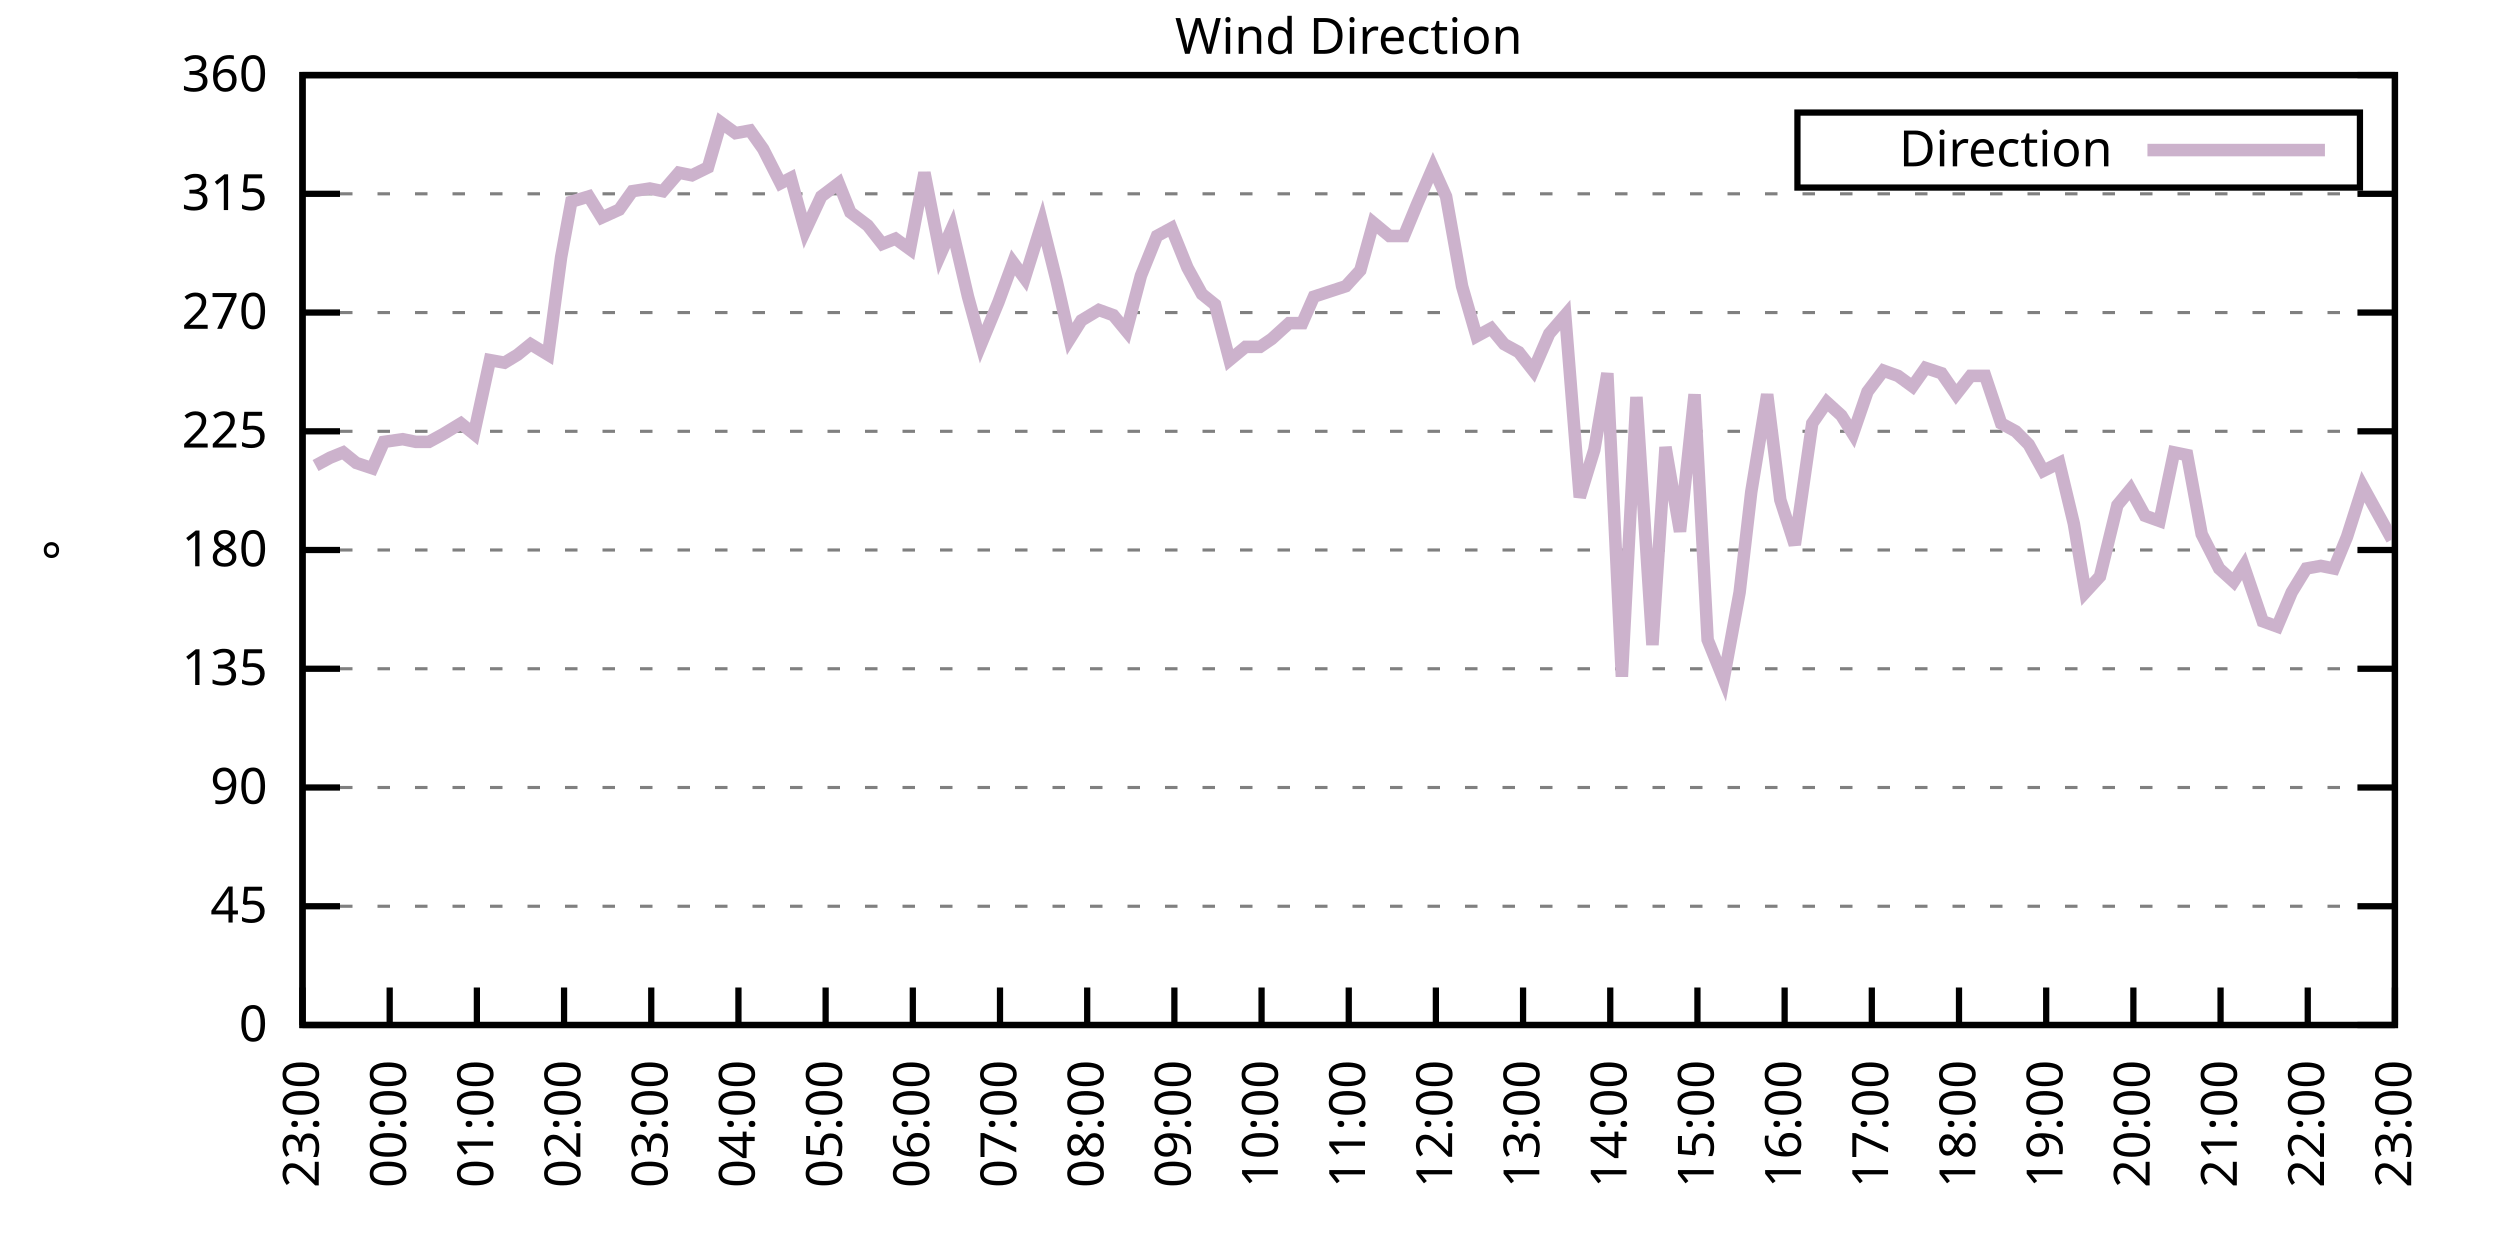
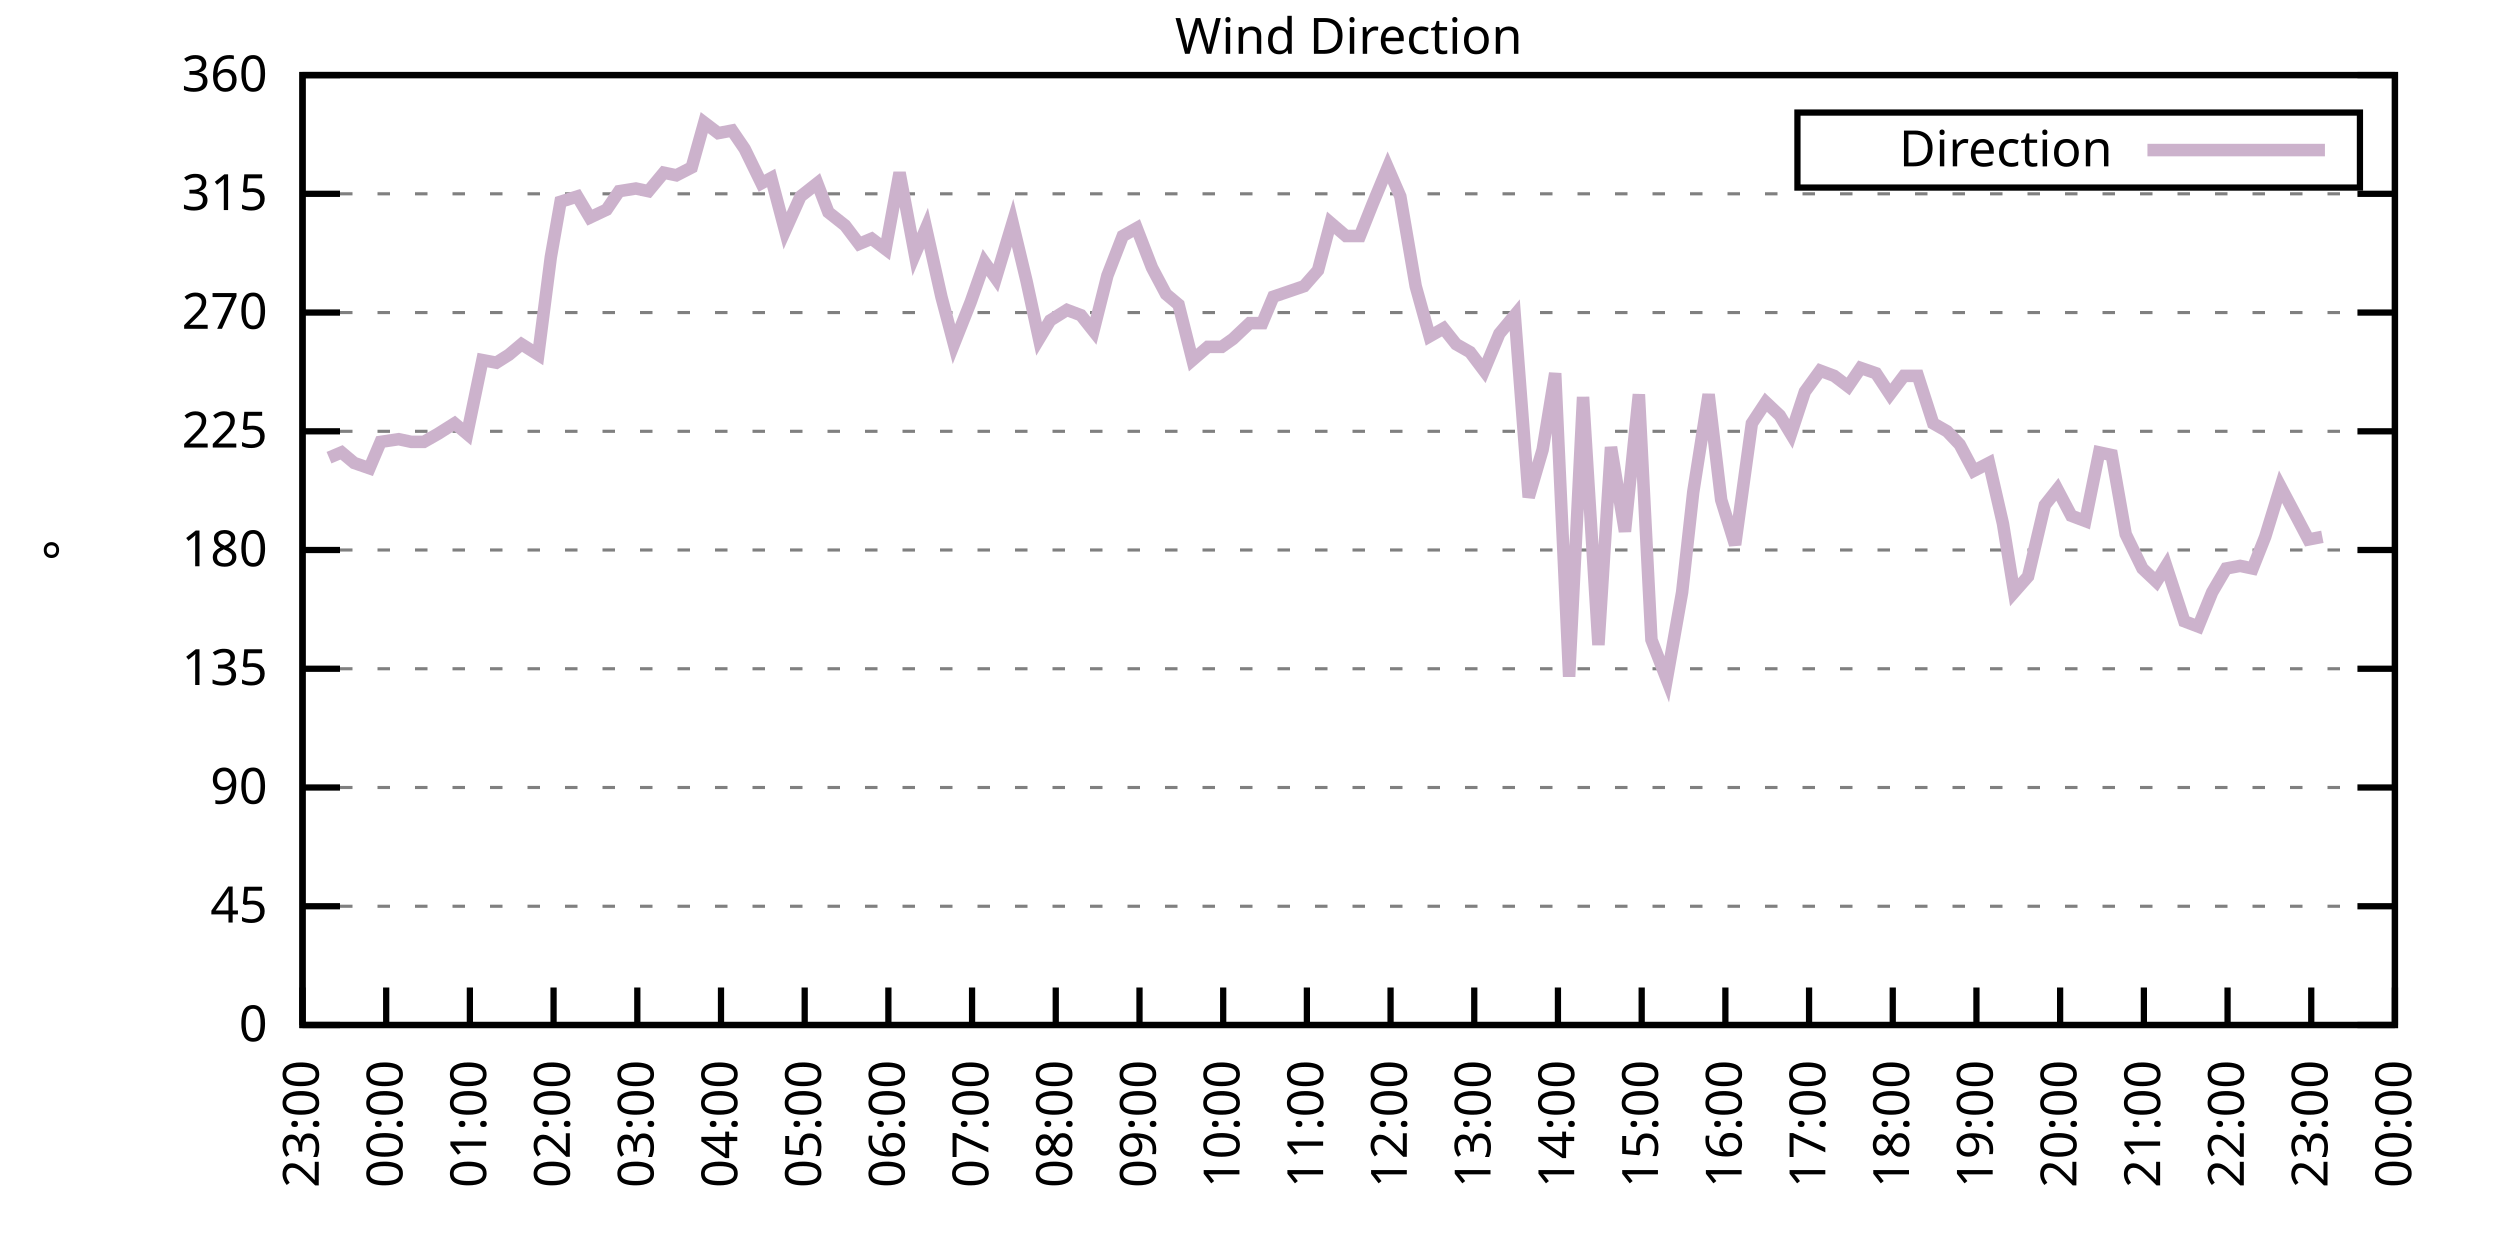
<svg xmlns="http://www.w3.org/2000/svg" xmlns:xlink="http://www.w3.org/1999/xlink" width="400" height="200" viewBox="0 0 400 200">
  <g id="gnuplot_canvas">
    <rect x="0" y="0" width="400" height="200" fill="none" />
    <defs>
      <circle id="gpDot" r="0.5" stroke-width="0.5" stroke="currentColor" />
      <path id="gpPt0" stroke-width="0.333" stroke="currentColor" d="M-1,0 h2 M0,-1 v2" />
      <path id="gpPt1" stroke-width="0.333" stroke="currentColor" d="M-1,-1 L1,1 M1,-1 L-1,1" />
      <path id="gpPt2" stroke-width="0.333" stroke="currentColor" d="M-1,0 L1,0 M0,-1 L0,1 M-1,-1 L1,1 M-1,1 L1,-1" />
      <rect id="gpPt3" stroke-width="0.333" stroke="currentColor" x="-1" y="-1" width="2" height="2" />
      <rect id="gpPt4" stroke-width="0.333" stroke="currentColor" fill="currentColor" x="-1" y="-1" width="2" height="2" />
      <circle id="gpPt5" stroke-width="0.333" stroke="currentColor" cx="0" cy="0" r="1" />
      <use xlink:href="#gpPt5" id="gpPt6" fill="currentColor" stroke="none" />
      <path id="gpPt7" stroke-width="0.333" stroke="currentColor" d="M0,-1.33 L-1.33,0.67 L1.33,0.67 z" />
      <use xlink:href="#gpPt7" id="gpPt8" fill="currentColor" stroke="none" />
      <use xlink:href="#gpPt7" id="gpPt9" stroke="currentColor" transform="rotate(180)" />
      <use xlink:href="#gpPt9" id="gpPt10" fill="currentColor" stroke="none" />
      <use xlink:href="#gpPt3" id="gpPt11" stroke="currentColor" transform="rotate(45)" />
      <use xlink:href="#gpPt11" id="gpPt12" fill="currentColor" stroke="none" />
      <path id="gpPt13" stroke-width="0.333" stroke="currentColor" d="M0,1.330 L1.265,0.411 L0.782,-1.067 L-0.782,-1.076 L-1.265,0.411 z" />
      <use xlink:href="#gpPt13" id="gpPt14" fill="currentColor" stroke="none" />
      <filter id="textbox" filterUnits="objectBoundingBox" x="0" y="0" height="1" width="1">
        <feFlood flood-color="white" flood-opacity="1" result="bgnd" />
        <feComposite in="SourceGraphic" in2="bgnd" operator="atop" />
      </filter>
      <filter id="greybox" filterUnits="objectBoundingBox" x="0" y="0" height="1" width="1">
        <feFlood flood-color="lightgrey" flood-opacity="1" result="grey" />
        <feComposite in="SourceGraphic" in2="grey" operator="atop" />
      </filter>
    </defs>
    <g fill="none" color="white" stroke="currentColor" stroke-width="1.00" stroke-linecap="butt" stroke-linejoin="miter">
</g>
    <g fill="none" color="black" stroke="currentColor" stroke-width="1.00" stroke-linecap="butt" stroke-linejoin="miter">
      <g stroke="none" shape-rendering="crispEdges">
        <polygon fill="rgb(255, 255, 255)" points="48.40,164.00 383.18,164.00 383.18,12.02 48.40,12.02 " />
      </g>
    </g>
    <g fill="none" color="black" stroke="currentColor" stroke-width="1.00" stroke-linecap="butt" stroke-linejoin="miter">
</g>
    <g fill="none" color="black" stroke="black" stroke-width="0.50" stroke-linecap="butt" stroke-linejoin="miter">
</g>
    <g fill="none" color="gray" stroke="currentColor" stroke-width="0.50" stroke-linecap="butt" stroke-linejoin="miter">
      <path stroke="gray" stroke-dasharray="2,4" class="gridline" d="M48.40,164.00 L383.19,164.00  " />
    </g>
    <g fill="none" color="gray" stroke="gray" stroke-width="1.00" stroke-linecap="butt" stroke-linejoin="miter">
</g>
    <g fill="none" color="black" stroke="currentColor" stroke-width="1.00" stroke-linecap="butt" stroke-linejoin="miter">
      <path stroke="black" d="M48.40,164.00 L54.40,164.00 M383.19,164.00 L377.19,164.00  " />
      <g transform="translate(42.80,166.60)" stroke="none" fill="black" font-family="Sans" font-size="8.00" text-anchor="end">
        <text>
          <tspan font-family="Sans"> 0</tspan>
        </text>
      </g>
    </g>
    <g fill="none" color="black" stroke="currentColor" stroke-width="1.00" stroke-linecap="butt" stroke-linejoin="miter">
</g>
    <g fill="none" color="black" stroke="black" stroke-width="0.50" stroke-linecap="butt" stroke-linejoin="miter">
</g>
    <g fill="none" color="gray" stroke="currentColor" stroke-width="0.50" stroke-linecap="butt" stroke-linejoin="miter">
      <path stroke="gray" stroke-dasharray="2,4" class="gridline" d="M48.40,145.00 L383.19,145.00  " />
    </g>
    <g fill="none" color="gray" stroke="gray" stroke-width="1.00" stroke-linecap="butt" stroke-linejoin="miter">
</g>
    <g fill="none" color="black" stroke="currentColor" stroke-width="1.00" stroke-linecap="butt" stroke-linejoin="miter">
      <path stroke="black" d="M48.40,145.00 L54.40,145.00 M383.19,145.00 L377.19,145.00  " />
      <g transform="translate(42.80,147.60)" stroke="none" fill="black" font-family="Sans" font-size="8.00" text-anchor="end">
        <text>
          <tspan font-family="Sans"> 45</tspan>
        </text>
      </g>
    </g>
    <g fill="none" color="black" stroke="currentColor" stroke-width="1.00" stroke-linecap="butt" stroke-linejoin="miter">
</g>
    <g fill="none" color="black" stroke="black" stroke-width="0.50" stroke-linecap="butt" stroke-linejoin="miter">
</g>
    <g fill="none" color="gray" stroke="currentColor" stroke-width="0.50" stroke-linecap="butt" stroke-linejoin="miter">
      <path stroke="gray" stroke-dasharray="2,4" class="gridline" d="M48.40,126.00 L383.19,126.00  " />
    </g>
    <g fill="none" color="gray" stroke="gray" stroke-width="1.00" stroke-linecap="butt" stroke-linejoin="miter">
</g>
    <g fill="none" color="black" stroke="currentColor" stroke-width="1.00" stroke-linecap="butt" stroke-linejoin="miter">
      <path stroke="black" d="M48.40,126.00 L54.40,126.00 M383.19,126.00 L377.19,126.00  " />
      <g transform="translate(42.80,128.60)" stroke="none" fill="black" font-family="Sans" font-size="8.00" text-anchor="end">
        <text>
          <tspan font-family="Sans"> 90</tspan>
        </text>
      </g>
    </g>
    <g fill="none" color="black" stroke="currentColor" stroke-width="1.00" stroke-linecap="butt" stroke-linejoin="miter">
</g>
    <g fill="none" color="black" stroke="black" stroke-width="0.50" stroke-linecap="butt" stroke-linejoin="miter">
</g>
    <g fill="none" color="gray" stroke="currentColor" stroke-width="0.50" stroke-linecap="butt" stroke-linejoin="miter">
      <path stroke="gray" stroke-dasharray="2,4" class="gridline" d="M48.40,107.00 L383.19,107.00  " />
    </g>
    <g fill="none" color="gray" stroke="gray" stroke-width="1.00" stroke-linecap="butt" stroke-linejoin="miter">
</g>
    <g fill="none" color="black" stroke="currentColor" stroke-width="1.00" stroke-linecap="butt" stroke-linejoin="miter">
      <path stroke="black" d="M48.40,107.00 L54.40,107.00 M383.19,107.00 L377.19,107.00  " />
      <g transform="translate(42.80,109.60)" stroke="none" fill="black" font-family="Sans" font-size="8.00" text-anchor="end">
        <text>
          <tspan font-family="Sans"> 135</tspan>
        </text>
      </g>
    </g>
    <g fill="none" color="black" stroke="currentColor" stroke-width="1.00" stroke-linecap="butt" stroke-linejoin="miter">
</g>
    <g fill="none" color="black" stroke="black" stroke-width="0.50" stroke-linecap="butt" stroke-linejoin="miter">
</g>
    <g fill="none" color="gray" stroke="currentColor" stroke-width="0.50" stroke-linecap="butt" stroke-linejoin="miter">
      <path stroke="gray" stroke-dasharray="2,4" class="gridline" d="M48.40,88.00 L383.19,88.00  " />
    </g>
    <g fill="none" color="gray" stroke="gray" stroke-width="1.00" stroke-linecap="butt" stroke-linejoin="miter">
</g>
    <g fill="none" color="black" stroke="currentColor" stroke-width="1.00" stroke-linecap="butt" stroke-linejoin="miter">
      <path stroke="black" d="M48.40,88.00 L54.40,88.00 M383.19,88.00 L377.19,88.00  " />
      <g transform="translate(42.80,90.60)" stroke="none" fill="black" font-family="Sans" font-size="8.00" text-anchor="end">
        <text>
          <tspan font-family="Sans"> 180</tspan>
        </text>
      </g>
    </g>
    <g fill="none" color="black" stroke="currentColor" stroke-width="1.00" stroke-linecap="butt" stroke-linejoin="miter">
</g>
    <g fill="none" color="black" stroke="black" stroke-width="0.50" stroke-linecap="butt" stroke-linejoin="miter">
</g>
    <g fill="none" color="gray" stroke="currentColor" stroke-width="0.50" stroke-linecap="butt" stroke-linejoin="miter">
      <path stroke="gray" stroke-dasharray="2,4" class="gridline" d="M48.40,69.01 L383.19,69.01  " />
    </g>
    <g fill="none" color="gray" stroke="gray" stroke-width="1.00" stroke-linecap="butt" stroke-linejoin="miter">
</g>
    <g fill="none" color="black" stroke="currentColor" stroke-width="1.00" stroke-linecap="butt" stroke-linejoin="miter">
      <path stroke="black" d="M48.40,69.01 L54.40,69.01 M383.19,69.01 L377.19,69.01  " />
      <g transform="translate(42.80,71.61)" stroke="none" fill="black" font-family="Sans" font-size="8.00" text-anchor="end">
        <text>
          <tspan font-family="Sans"> 225</tspan>
        </text>
      </g>
    </g>
    <g fill="none" color="black" stroke="currentColor" stroke-width="1.00" stroke-linecap="butt" stroke-linejoin="miter">
</g>
    <g fill="none" color="black" stroke="black" stroke-width="0.50" stroke-linecap="butt" stroke-linejoin="miter">
</g>
    <g fill="none" color="gray" stroke="currentColor" stroke-width="0.50" stroke-linecap="butt" stroke-linejoin="miter">
      <path stroke="gray" stroke-dasharray="2,4" class="gridline" d="M48.40,50.01 L383.19,50.01  " />
    </g>
    <g fill="none" color="gray" stroke="gray" stroke-width="1.00" stroke-linecap="butt" stroke-linejoin="miter">
</g>
    <g fill="none" color="black" stroke="currentColor" stroke-width="1.00" stroke-linecap="butt" stroke-linejoin="miter">
      <path stroke="black" d="M48.40,50.01 L54.40,50.01 M383.19,50.01 L377.19,50.01  " />
      <g transform="translate(42.80,52.61)" stroke="none" fill="black" font-family="Sans" font-size="8.00" text-anchor="end">
        <text>
          <tspan font-family="Sans"> 270</tspan>
        </text>
      </g>
    </g>
    <g fill="none" color="black" stroke="currentColor" stroke-width="1.00" stroke-linecap="butt" stroke-linejoin="miter">
</g>
    <g fill="none" color="black" stroke="black" stroke-width="0.50" stroke-linecap="butt" stroke-linejoin="miter">
</g>
    <g fill="none" color="gray" stroke="currentColor" stroke-width="0.50" stroke-linecap="butt" stroke-linejoin="miter">
      <path stroke="gray" stroke-dasharray="2,4" class="gridline" d="M48.40,31.01 L383.19,31.01  " />
    </g>
    <g fill="none" color="gray" stroke="gray" stroke-width="1.00" stroke-linecap="butt" stroke-linejoin="miter">
</g>
    <g fill="none" color="black" stroke="currentColor" stroke-width="1.00" stroke-linecap="butt" stroke-linejoin="miter">
      <path stroke="black" d="M48.40,31.01 L54.40,31.01 M383.19,31.01 L377.19,31.01  " />
      <g transform="translate(42.80,33.61)" stroke="none" fill="black" font-family="Sans" font-size="8.00" text-anchor="end">
        <text>
          <tspan font-family="Sans"> 315</tspan>
        </text>
      </g>
    </g>
    <g fill="none" color="black" stroke="currentColor" stroke-width="1.00" stroke-linecap="butt" stroke-linejoin="miter">
</g>
    <g fill="none" color="black" stroke="black" stroke-width="0.50" stroke-linecap="butt" stroke-linejoin="miter">
</g>
    <g fill="none" color="gray" stroke="currentColor" stroke-width="0.50" stroke-linecap="butt" stroke-linejoin="miter">
      <path stroke="gray" stroke-dasharray="2,4" class="gridline" d="M48.40,12.01 L383.19,12.01  " />
    </g>
    <g fill="none" color="gray" stroke="gray" stroke-width="1.00" stroke-linecap="butt" stroke-linejoin="miter">
</g>
    <g fill="none" color="black" stroke="currentColor" stroke-width="1.00" stroke-linecap="butt" stroke-linejoin="miter">
      <path stroke="black" d="M48.40,12.01 L54.40,12.01 M383.19,12.01 L377.19,12.01  " />
      <g transform="translate(42.80,14.61)" stroke="none" fill="black" font-family="Sans" font-size="8.00" text-anchor="end">
        <text>
          <tspan font-family="Sans"> 360</tspan>
        </text>
      </g>
    </g>
    <g fill="none" color="black" stroke="currentColor" stroke-width="1.00" stroke-linecap="butt" stroke-linejoin="miter">
      <path stroke="black" d="M48.40,164.00 L48.40,158.00  " />
      <g transform="translate(51.00,169.60) rotate(270.00)" stroke="none" fill="black" font-family="Sans" font-size="8.00" text-anchor="end">
        <text>
          <tspan font-family="Sans">23:00</tspan>
        </text>
      </g>
    </g>
    <g fill="none" color="black" stroke="currentColor" stroke-width="1.00" stroke-linecap="butt" stroke-linejoin="miter">
-       <path stroke="black" d="M62.35,164.00 L62.35,158.00  " />
-       <g transform="translate(64.95,169.60) rotate(270.00)" stroke="none" fill="black" font-family="Sans" font-size="8.00" text-anchor="end">
+       <path stroke="black" d="M61.79,164.00 L61.79,158.00  " />
+       <g transform="translate(64.39,169.60) rotate(270.00)" stroke="none" fill="black" font-family="Sans" font-size="8.00" text-anchor="end">
        <text>
          <tspan font-family="Sans">00:00</tspan>
        </text>
      </g>
    </g>
    <g fill="none" color="black" stroke="currentColor" stroke-width="1.00" stroke-linecap="butt" stroke-linejoin="miter">
-       <path stroke="black" d="M76.30,164.00 L76.30,158.00  " />
-       <g transform="translate(78.90,169.60) rotate(270.00)" stroke="none" fill="black" font-family="Sans" font-size="8.00" text-anchor="end">
+       <path stroke="black" d="M75.18,164.00 L75.18,158.00  " />
+       <g transform="translate(77.78,169.60) rotate(270.00)" stroke="none" fill="black" font-family="Sans" font-size="8.00" text-anchor="end">
        <text>
          <tspan font-family="Sans">01:00</tspan>
        </text>
      </g>
    </g>
    <g fill="none" color="black" stroke="currentColor" stroke-width="1.00" stroke-linecap="butt" stroke-linejoin="miter">
-       <path stroke="black" d="M90.25,164.00 L90.25,158.00  " />
-       <g transform="translate(92.85,169.60) rotate(270.00)" stroke="none" fill="black" font-family="Sans" font-size="8.00" text-anchor="end">
+       <path stroke="black" d="M88.57,164.00 L88.57,158.00  " />
+       <g transform="translate(91.17,169.60) rotate(270.00)" stroke="none" fill="black" font-family="Sans" font-size="8.00" text-anchor="end">
        <text>
          <tspan font-family="Sans">02:00</tspan>
        </text>
      </g>
    </g>
    <g fill="none" color="black" stroke="currentColor" stroke-width="1.00" stroke-linecap="butt" stroke-linejoin="miter">
-       <path stroke="black" d="M104.20,164.00 L104.20,158.00  " />
-       <g transform="translate(106.80,169.60) rotate(270.00)" stroke="none" fill="black" font-family="Sans" font-size="8.00" text-anchor="end">
+       <path stroke="black" d="M101.97,164.00 L101.97,158.00  " />
+       <g transform="translate(104.57,169.60) rotate(270.00)" stroke="none" fill="black" font-family="Sans" font-size="8.00" text-anchor="end">
        <text>
          <tspan font-family="Sans">03:00</tspan>
        </text>
      </g>
    </g>
    <g fill="none" color="black" stroke="currentColor" stroke-width="1.00" stroke-linecap="butt" stroke-linejoin="miter">
-       <path stroke="black" d="M118.15,164.00 L118.15,158.00  " />
-       <g transform="translate(120.75,169.60) rotate(270.00)" stroke="none" fill="black" font-family="Sans" font-size="8.00" text-anchor="end">
+       <path stroke="black" d="M115.36,164.00 L115.36,158.00  " />
+       <g transform="translate(117.96,169.60) rotate(270.00)" stroke="none" fill="black" font-family="Sans" font-size="8.00" text-anchor="end">
        <text>
          <tspan font-family="Sans">04:00</tspan>
        </text>
      </g>
    </g>
    <g fill="none" color="black" stroke="currentColor" stroke-width="1.00" stroke-linecap="butt" stroke-linejoin="miter">
-       <path stroke="black" d="M132.10,164.00 L132.10,158.00  " />
-       <g transform="translate(134.70,169.60) rotate(270.00)" stroke="none" fill="black" font-family="Sans" font-size="8.00" text-anchor="end">
+       <path stroke="black" d="M128.75,164.00 L128.75,158.00  " />
+       <g transform="translate(131.35,169.60) rotate(270.00)" stroke="none" fill="black" font-family="Sans" font-size="8.00" text-anchor="end">
        <text>
          <tspan font-family="Sans">05:00</tspan>
        </text>
      </g>
    </g>
    <g fill="none" color="black" stroke="currentColor" stroke-width="1.00" stroke-linecap="butt" stroke-linejoin="miter">
-       <path stroke="black" d="M146.05,164.00 L146.05,158.00  " />
-       <g transform="translate(148.65,169.60) rotate(270.00)" stroke="none" fill="black" font-family="Sans" font-size="8.00" text-anchor="end">
+       <path stroke="black" d="M142.14,164.00 L142.14,158.00  " />
+       <g transform="translate(144.74,169.60) rotate(270.00)" stroke="none" fill="black" font-family="Sans" font-size="8.00" text-anchor="end">
        <text>
          <tspan font-family="Sans">06:00</tspan>
        </text>
      </g>
    </g>
    <g fill="none" color="black" stroke="currentColor" stroke-width="1.00" stroke-linecap="butt" stroke-linejoin="miter">
-       <path stroke="black" d="M160.00,164.00 L160.00,158.00  " />
-       <g transform="translate(162.60,169.60) rotate(270.00)" stroke="none" fill="black" font-family="Sans" font-size="8.00" text-anchor="end">
+       <path stroke="black" d="M155.53,164.00 L155.53,158.00  " />
+       <g transform="translate(158.13,169.60) rotate(270.00)" stroke="none" fill="black" font-family="Sans" font-size="8.00" text-anchor="end">
        <text>
          <tspan font-family="Sans">07:00</tspan>
        </text>
      </g>
    </g>
    <g fill="none" color="black" stroke="currentColor" stroke-width="1.00" stroke-linecap="butt" stroke-linejoin="miter">
-       <path stroke="black" d="M173.95,164.00 L173.95,158.00  " />
-       <g transform="translate(176.55,169.60) rotate(270.00)" stroke="none" fill="black" font-family="Sans" font-size="8.00" text-anchor="end">
+       <path stroke="black" d="M168.92,164.00 L168.92,158.00  " />
+       <g transform="translate(171.52,169.60) rotate(270.00)" stroke="none" fill="black" font-family="Sans" font-size="8.00" text-anchor="end">
        <text>
          <tspan font-family="Sans">08:00</tspan>
        </text>
      </g>
    </g>
    <g fill="none" color="black" stroke="currentColor" stroke-width="1.00" stroke-linecap="butt" stroke-linejoin="miter">
-       <path stroke="black" d="M187.90,164.00 L187.90,158.00  " />
-       <g transform="translate(190.50,169.60) rotate(270.00)" stroke="none" fill="black" font-family="Sans" font-size="8.00" text-anchor="end">
+       <path stroke="black" d="M182.32,164.00 L182.32,158.00  " />
+       <g transform="translate(184.92,169.60) rotate(270.00)" stroke="none" fill="black" font-family="Sans" font-size="8.00" text-anchor="end">
        <text>
          <tspan font-family="Sans">09:00</tspan>
        </text>
      </g>
    </g>
    <g fill="none" color="black" stroke="currentColor" stroke-width="1.00" stroke-linecap="butt" stroke-linejoin="miter">
-       <path stroke="black" d="M201.85,164.00 L201.85,158.00  " />
-       <g transform="translate(204.45,169.60) rotate(270.00)" stroke="none" fill="black" font-family="Sans" font-size="8.00" text-anchor="end">
+       <path stroke="black" d="M195.71,164.00 L195.71,158.00  " />
+       <g transform="translate(198.31,169.60) rotate(270.00)" stroke="none" fill="black" font-family="Sans" font-size="8.00" text-anchor="end">
        <text>
          <tspan font-family="Sans">10:00</tspan>
        </text>
      </g>
    </g>
    <g fill="none" color="black" stroke="currentColor" stroke-width="1.00" stroke-linecap="butt" stroke-linejoin="miter">
-       <path stroke="black" d="M215.80,164.00 L215.80,158.00  " />
-       <g transform="translate(218.40,169.60) rotate(270.00)" stroke="none" fill="black" font-family="Sans" font-size="8.00" text-anchor="end">
+       <path stroke="black" d="M209.10,164.00 L209.10,158.00  " />
+       <g transform="translate(211.70,169.60) rotate(270.00)" stroke="none" fill="black" font-family="Sans" font-size="8.00" text-anchor="end">
        <text>
          <tspan font-family="Sans">11:00</tspan>
        </text>
      </g>
    </g>
    <g fill="none" color="black" stroke="currentColor" stroke-width="1.00" stroke-linecap="butt" stroke-linejoin="miter">
-       <path stroke="black" d="M229.74,164.00 L229.74,158.00  " />
-       <g transform="translate(232.34,169.60) rotate(270.00)" stroke="none" fill="black" font-family="Sans" font-size="8.00" text-anchor="end">
+       <path stroke="black" d="M222.49,164.00 L222.49,158.00  " />
+       <g transform="translate(225.09,169.60) rotate(270.00)" stroke="none" fill="black" font-family="Sans" font-size="8.00" text-anchor="end">
        <text>
          <tspan font-family="Sans">12:00</tspan>
        </text>
      </g>
    </g>
    <g fill="none" color="black" stroke="currentColor" stroke-width="1.00" stroke-linecap="butt" stroke-linejoin="miter">
-       <path stroke="black" d="M243.69,164.00 L243.69,158.00  " />
-       <g transform="translate(246.29,169.60) rotate(270.00)" stroke="none" fill="black" font-family="Sans" font-size="8.00" text-anchor="end">
+       <path stroke="black" d="M235.88,164.00 L235.88,158.00  " />
+       <g transform="translate(238.48,169.60) rotate(270.00)" stroke="none" fill="black" font-family="Sans" font-size="8.00" text-anchor="end">
        <text>
          <tspan font-family="Sans">13:00</tspan>
        </text>
      </g>
    </g>
    <g fill="none" color="black" stroke="currentColor" stroke-width="1.00" stroke-linecap="butt" stroke-linejoin="miter">
-       <path stroke="black" d="M257.64,164.00 L257.64,158.00  " />
-       <g transform="translate(260.24,169.60) rotate(270.00)" stroke="none" fill="black" font-family="Sans" font-size="8.00" text-anchor="end">
+       <path stroke="black" d="M249.27,164.00 L249.27,158.00  " />
+       <g transform="translate(251.87,169.60) rotate(270.00)" stroke="none" fill="black" font-family="Sans" font-size="8.00" text-anchor="end">
        <text>
          <tspan font-family="Sans">14:00</tspan>
        </text>
      </g>
    </g>
    <g fill="none" color="black" stroke="currentColor" stroke-width="1.00" stroke-linecap="butt" stroke-linejoin="miter">
-       <path stroke="black" d="M271.59,164.00 L271.59,158.00  " />
-       <g transform="translate(274.19,169.60) rotate(270.00)" stroke="none" fill="black" font-family="Sans" font-size="8.00" text-anchor="end">
+       <path stroke="black" d="M262.67,164.00 L262.67,158.00  " />
+       <g transform="translate(265.27,169.60) rotate(270.00)" stroke="none" fill="black" font-family="Sans" font-size="8.00" text-anchor="end">
        <text>
          <tspan font-family="Sans">15:00</tspan>
        </text>
      </g>
    </g>
    <g fill="none" color="black" stroke="currentColor" stroke-width="1.00" stroke-linecap="butt" stroke-linejoin="miter">
-       <path stroke="black" d="M285.54,164.00 L285.54,158.00  " />
-       <g transform="translate(288.14,169.60) rotate(270.00)" stroke="none" fill="black" font-family="Sans" font-size="8.00" text-anchor="end">
+       <path stroke="black" d="M276.06,164.00 L276.06,158.00  " />
+       <g transform="translate(278.66,169.60) rotate(270.00)" stroke="none" fill="black" font-family="Sans" font-size="8.00" text-anchor="end">
        <text>
          <tspan font-family="Sans">16:00</tspan>
        </text>
      </g>
    </g>
    <g fill="none" color="black" stroke="currentColor" stroke-width="1.00" stroke-linecap="butt" stroke-linejoin="miter">
-       <path stroke="black" d="M299.49,164.00 L299.49,158.00  " />
-       <g transform="translate(302.09,169.60) rotate(270.00)" stroke="none" fill="black" font-family="Sans" font-size="8.00" text-anchor="end">
+       <path stroke="black" d="M289.45,164.00 L289.45,158.00  " />
+       <g transform="translate(292.05,169.60) rotate(270.00)" stroke="none" fill="black" font-family="Sans" font-size="8.00" text-anchor="end">
        <text>
          <tspan font-family="Sans">17:00</tspan>
        </text>
      </g>
    </g>
    <g fill="none" color="black" stroke="currentColor" stroke-width="1.00" stroke-linecap="butt" stroke-linejoin="miter">
-       <path stroke="black" d="M313.44,164.00 L313.44,158.00  " />
-       <g transform="translate(316.04,169.60) rotate(270.00)" stroke="none" fill="black" font-family="Sans" font-size="8.00" text-anchor="end">
+       <path stroke="black" d="M302.84,164.00 L302.84,158.00  " />
+       <g transform="translate(305.44,169.60) rotate(270.00)" stroke="none" fill="black" font-family="Sans" font-size="8.00" text-anchor="end">
        <text>
          <tspan font-family="Sans">18:00</tspan>
        </text>
      </g>
    </g>
    <g fill="none" color="black" stroke="currentColor" stroke-width="1.00" stroke-linecap="butt" stroke-linejoin="miter">
-       <path stroke="black" d="M327.39,164.00 L327.39,158.00  " />
-       <g transform="translate(329.99,169.60) rotate(270.00)" stroke="none" fill="black" font-family="Sans" font-size="8.00" text-anchor="end">
+       <path stroke="black" d="M316.23,164.00 L316.23,158.00  " />
+       <g transform="translate(318.83,169.60) rotate(270.00)" stroke="none" fill="black" font-family="Sans" font-size="8.00" text-anchor="end">
        <text>
          <tspan font-family="Sans">19:00</tspan>
        </text>
      </g>
    </g>
    <g fill="none" color="black" stroke="currentColor" stroke-width="1.00" stroke-linecap="butt" stroke-linejoin="miter">
-       <path stroke="black" d="M341.34,164.00 L341.34,158.00  " />
-       <g transform="translate(343.94,169.60) rotate(270.00)" stroke="none" fill="black" font-family="Sans" font-size="8.00" text-anchor="end">
+       <path stroke="black" d="M329.62,164.00 L329.62,158.00  " />
+       <g transform="translate(332.22,169.60) rotate(270.00)" stroke="none" fill="black" font-family="Sans" font-size="8.00" text-anchor="end">
        <text>
          <tspan font-family="Sans">20:00</tspan>
        </text>
      </g>
    </g>
    <g fill="none" color="black" stroke="currentColor" stroke-width="1.00" stroke-linecap="butt" stroke-linejoin="miter">
-       <path stroke="black" d="M355.29,164.00 L355.29,158.00  " />
-       <g transform="translate(357.89,169.60) rotate(270.00)" stroke="none" fill="black" font-family="Sans" font-size="8.00" text-anchor="end">
+       <path stroke="black" d="M343.02,164.00 L343.02,158.00  " />
+       <g transform="translate(345.62,169.60) rotate(270.00)" stroke="none" fill="black" font-family="Sans" font-size="8.00" text-anchor="end">
        <text>
          <tspan font-family="Sans">21:00</tspan>
        </text>
      </g>
    </g>
    <g fill="none" color="black" stroke="currentColor" stroke-width="1.00" stroke-linecap="butt" stroke-linejoin="miter">
-       <path stroke="black" d="M369.24,164.00 L369.24,158.00  " />
-       <g transform="translate(371.84,169.60) rotate(270.00)" stroke="none" fill="black" font-family="Sans" font-size="8.00" text-anchor="end">
+       <path stroke="black" d="M356.41,164.00 L356.41,158.00  " />
+       <g transform="translate(359.01,169.60) rotate(270.00)" stroke="none" fill="black" font-family="Sans" font-size="8.00" text-anchor="end">
        <text>
          <tspan font-family="Sans">22:00</tspan>
+         </text>
+       </g>
+     </g>
+     <g fill="none" color="black" stroke="currentColor" stroke-width="1.00" stroke-linecap="butt" stroke-linejoin="miter">
+       <path stroke="black" d="M369.80,164.00 L369.80,158.00  " />
+       <g transform="translate(372.40,169.60) rotate(270.00)" stroke="none" fill="black" font-family="Sans" font-size="8.00" text-anchor="end">
+         <text>
+           <tspan font-family="Sans">23:00</tspan>
        </text>
      </g>
    </g>
    <g fill="none" color="black" stroke="currentColor" stroke-width="1.00" stroke-linecap="butt" stroke-linejoin="miter">
      <path stroke="black" d="M383.19,164.00 L383.19,158.00  " />
      <g transform="translate(385.79,169.60) rotate(270.00)" stroke="none" fill="black" font-family="Sans" font-size="8.00" text-anchor="end">
        <text>
-           <tspan font-family="Sans">23:00</tspan>
+           <tspan font-family="Sans">00:00</tspan>
        </text>
      </g>
    </g>
    <g fill="none" color="black" stroke="currentColor" stroke-width="1.00" stroke-linecap="butt" stroke-linejoin="miter">
</g>
    <g fill="none" color="black" stroke="currentColor" stroke-width="1.00" stroke-linecap="butt" stroke-linejoin="miter">
      <path stroke="black" d="M48.40,12.01 L48.40,164.00 L383.19,164.00 L383.19,12.01 L48.40,12.01 Z  " />
    </g>
    <g fill="none" color="black" stroke="currentColor" stroke-width="1.00" stroke-linecap="butt" stroke-linejoin="miter">
</g>
    <g fill="none" color="black" stroke="currentColor" stroke-width="1.00" stroke-linecap="butt" stroke-linejoin="miter">
      <path stroke="black" d="M287.59,30.01 L287.59,18.01 L377.59,18.01 L377.59,30.01 L287.59,30.01 Z  " />
    </g>
    <g id="Wind_direction_plot_1">
      <g fill="none" color="white" stroke="black" stroke-width="2.00" stroke-linecap="butt" stroke-linejoin="miter">
</g>
      <g fill="none" color="black" stroke="currentColor" stroke-width="2.00" stroke-linecap="butt" stroke-linejoin="miter">
        <g transform="translate(337.99,26.61)" stroke="none" fill="black" font-family="Sans" font-size="8.00" text-anchor="end">
          <text>
            <tspan font-family="Sans">Direction</tspan>
          </text>
        </g>
      </g>
      <g fill="none" color="black" stroke="currentColor" stroke-width="2.00" stroke-linecap="butt" stroke-linejoin="miter">
-         <path stroke="rgb(204, 178, 204)" d="M343.59,24.01 L371.99,24.01 M50.49,74.49 L52.82,73.23 L54.91,72.38 L57.00,74.07 L59.56,74.92 L61.42,70.70   L64.44,70.27 L66.53,70.70 L68.63,70.70 L70.95,69.43 L73.74,67.74 L75.83,69.43 L78.39,57.61 L80.72,58.03   L82.81,56.76 L84.90,55.07 L87.69,56.76 L89.78,41.14 L91.41,32.28 L94.20,31.43 L96.29,34.81 L99.08,33.54   L101.18,30.59 L103.97,30.16 L106.06,30.59 L108.62,27.63 L110.71,28.05 L113.27,26.79 L115.36,19.61 L117.68,21.30   L120.01,20.88 L122.10,23.83 L124.89,29.32 L126.52,28.48 L128.84,36.92 L131.40,31.43 L134.19,29.32 L136.05,33.96   L138.84,36.08 L141.16,39.03 L143.26,38.19 L145.58,39.87 L147.91,27.63 L150.46,40.72 L152.32,36.50 L154.88,47.47   L156.97,55.07 L159.76,48.32 L162.09,41.99 L163.95,44.52 L166.74,35.65 L169.06,44.94 L171.16,54.23 L173.02,51.27   L175.81,49.59 L178.13,50.43 L180.22,52.96 L182.55,44.10 L185.11,37.76 L187.43,36.50 L189.99,42.83 L192.31,47.05   L194.41,48.74 L196.73,57.61 L199.29,55.50 L201.61,55.50 L203.47,54.23 L206.26,51.70 L208.36,51.70 L210.22,47.47   L212.77,46.63 L215.33,45.79 L217.65,43.25 L219.75,35.65 L222.30,37.76 L224.63,37.76 L226.72,32.70 L229.28,26.79   L231.37,31.43 L233.93,45.79 L236.25,53.81 L238.58,52.54 L240.67,55.07 L243.00,56.34 L245.32,59.30 L247.88,53.39   L250.44,50.43 L252.76,79.56 L255.09,71.96 L257.18,59.72 L259.50,108.27 L261.83,63.52 L264.39,103.20 L266.48,71.54   L268.80,85.05 L271.13,63.10 L273.22,102.36 L275.78,108.69 L278.34,94.76 L280.20,78.72 L282.75,63.10 L284.85,79.98   L287.17,87.16 L289.96,67.74 L292.29,64.36 L294.61,66.47 L296.47,69.43 L298.80,62.67 L301.35,59.30 L303.68,60.14   L306.00,61.83 L308.09,58.87 L310.65,59.72 L312.98,63.10 L315.30,60.14 L317.63,60.14 L320.18,67.74 L322.51,69.01   L324.60,71.12 L326.93,75.34 L329.48,74.07 L331.81,83.78 L333.67,94.76 L335.99,92.23 L338.78,80.83 L340.88,78.29   L343.20,82.52 L345.53,83.36 L347.85,72.38 L349.94,72.81 L352.27,85.47 L355.06,90.96 L357.38,93.07 L359.01,90.54   L362.03,99.40 L364.36,100.25 L366.68,94.76 L369.01,90.96 L371.33,90.54 L373.43,90.96 L375.52,85.89 L378.08,77.87   L380.17,81.67 L382.73,86.32  " />
+         <path stroke="rgb(204, 178, 204)" d="M343.59,24.01 L371.99,24.01 M52.64,73.23 L54.65,72.38 L56.66,74.07 L59.11,74.92 L60.90,70.70 L63.80,70.27   L65.81,70.70 L67.82,70.70 L70.05,69.43 L72.73,67.74 L74.74,69.43 L77.19,57.61 L79.42,58.03 L81.43,56.76   L83.44,55.07 L86.12,56.76 L88.13,41.14 L89.69,32.28 L92.37,31.43 L94.38,34.81 L97.06,33.54 L99.06,30.59   L101.74,30.16 L103.75,30.59 L106.21,27.63 L108.22,28.05 L110.67,26.79 L112.68,19.61 L114.91,21.30 L117.14,20.88   L119.15,23.83 L121.83,29.32 L123.39,28.48 L125.62,36.92 L128.08,31.43 L130.76,29.32 L132.54,33.96 L135.22,36.08   L137.45,39.03 L139.46,38.19 L141.69,39.87 L143.93,27.63 L146.38,40.72 L148.17,36.50 L150.62,47.47 L152.63,55.07   L155.31,48.32 L157.54,41.99 L159.33,44.52 L162.01,35.65 L164.24,44.94 L166.25,54.23 L168.03,51.27 L170.71,49.59   L172.94,50.43 L174.95,52.96 L177.18,44.10 L179.64,37.76 L181.87,36.50 L184.32,42.83 L186.56,47.05 L188.57,48.74   L190.80,57.61 L193.25,55.50 L195.48,55.50 L197.27,54.23 L199.95,51.70 L201.96,51.70 L203.74,47.47 L206.20,46.63   L208.65,45.79 L210.88,43.25 L212.89,35.65 L215.35,37.76 L217.58,37.76 L219.59,32.70 L222.04,26.79 L224.05,31.43   L226.51,45.79 L228.74,53.81 L230.97,52.54 L232.98,55.07 L235.21,56.34 L237.44,59.30 L239.90,53.39 L242.36,50.43   L244.59,79.56 L246.82,71.96 L248.83,59.72 L251.06,108.27 L253.29,63.52 L255.75,103.20 L257.76,71.54 L259.99,85.05   L262.22,63.10 L264.23,102.36 L266.68,108.69 L269.14,94.76 L270.92,78.72 L273.38,63.10 L275.39,79.98 L277.62,87.16   L280.30,67.74 L282.53,64.36 L284.76,66.47 L286.55,69.43 L288.78,62.67 L291.23,59.30 L293.47,60.14 L295.70,61.83   L297.71,58.87 L300.16,59.72 L302.39,63.10 L304.63,60.14 L306.86,60.14 L309.31,67.74 L311.54,69.01 L313.55,71.12   L315.79,75.34 L318.24,74.07 L320.47,83.78 L322.26,94.76 L324.49,92.23 L327.17,80.83 L329.18,78.29 L331.41,82.52   L333.64,83.36 L335.87,72.38 L337.88,72.81 L340.11,85.47 L342.79,90.96 L345.02,93.07 L346.59,90.54 L349.49,99.40   L351.72,100.25 L353.95,94.76 L356.18,90.96 L358.42,90.54 L360.42,90.96 L362.43,85.89 L364.89,77.87 L366.90,81.67   L369.35,86.32 L371.58,85.89  " />
      </g>
    </g>
    <g fill="none" color="black" stroke="currentColor" stroke-width="2.00" stroke-linecap="butt" stroke-linejoin="miter">
</g>
    <g fill="none" color="black" stroke="black" stroke-width="1.00" stroke-linecap="butt" stroke-linejoin="miter">
</g>
    <g fill="none" color="black" stroke="currentColor" stroke-width="1.00" stroke-linecap="butt" stroke-linejoin="miter">
      <path stroke="black" d="M48.40,12.01 L48.40,164.00 L383.19,164.00 L383.19,12.01 L48.40,12.01 Z  " />
      <g transform="translate(12.80,88.01) rotate(270.00)" stroke="none" fill="black" font-family="Sans" font-size="8.00" text-anchor="middle">
        <text>
          <tspan font-family="Sans">°</tspan>
        </text>
      </g>
    </g>
    <g fill="none" color="black" stroke="currentColor" stroke-width="1.00" stroke-linecap="butt" stroke-linejoin="miter">
</g>
    <g fill="none" color="black" stroke="currentColor" stroke-width="1.00" stroke-linecap="butt" stroke-linejoin="miter">
      <g transform="translate(215.79,8.61)" stroke="none" fill="black" font-family="Sans" font-size="8.00" text-anchor="middle">
        <text>
          <tspan font-family="Sans">Wind Direction</tspan>
        </text>
      </g>
    </g>
    <g fill="none" color="black" stroke="currentColor" stroke-width="1.00" stroke-linecap="butt" stroke-linejoin="miter">
</g>
  </g>
</svg>
